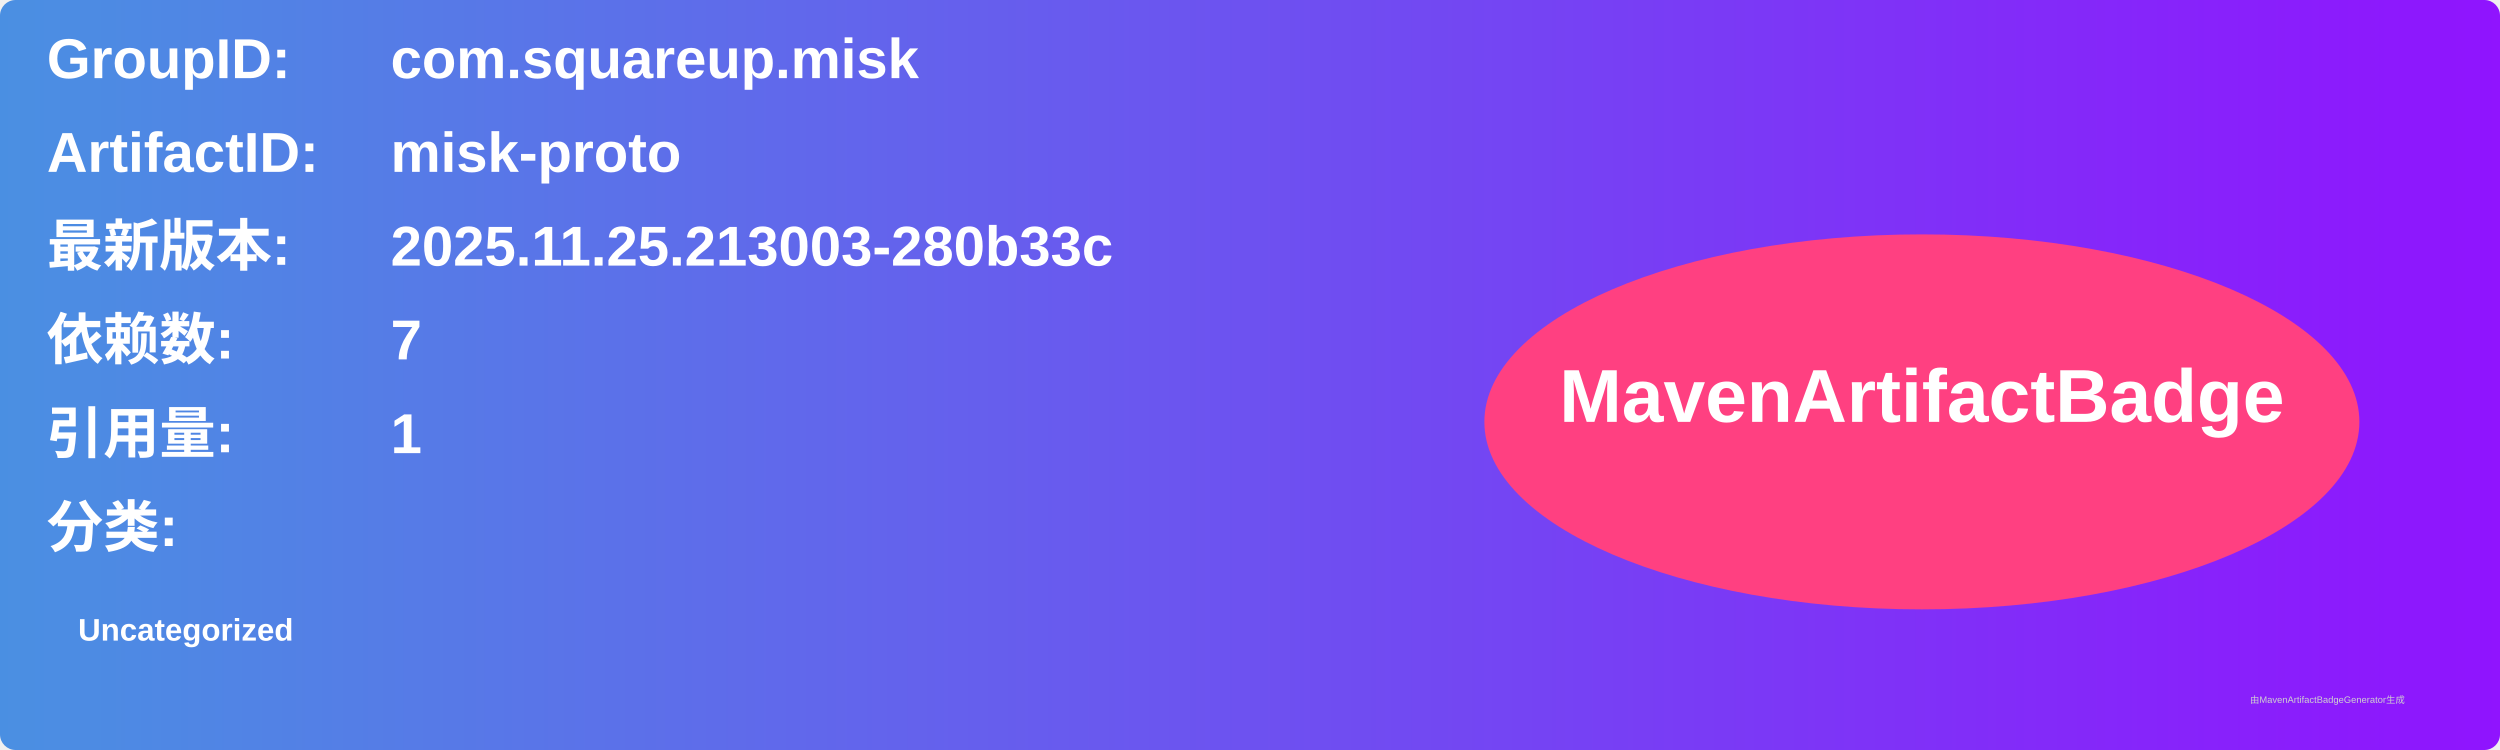
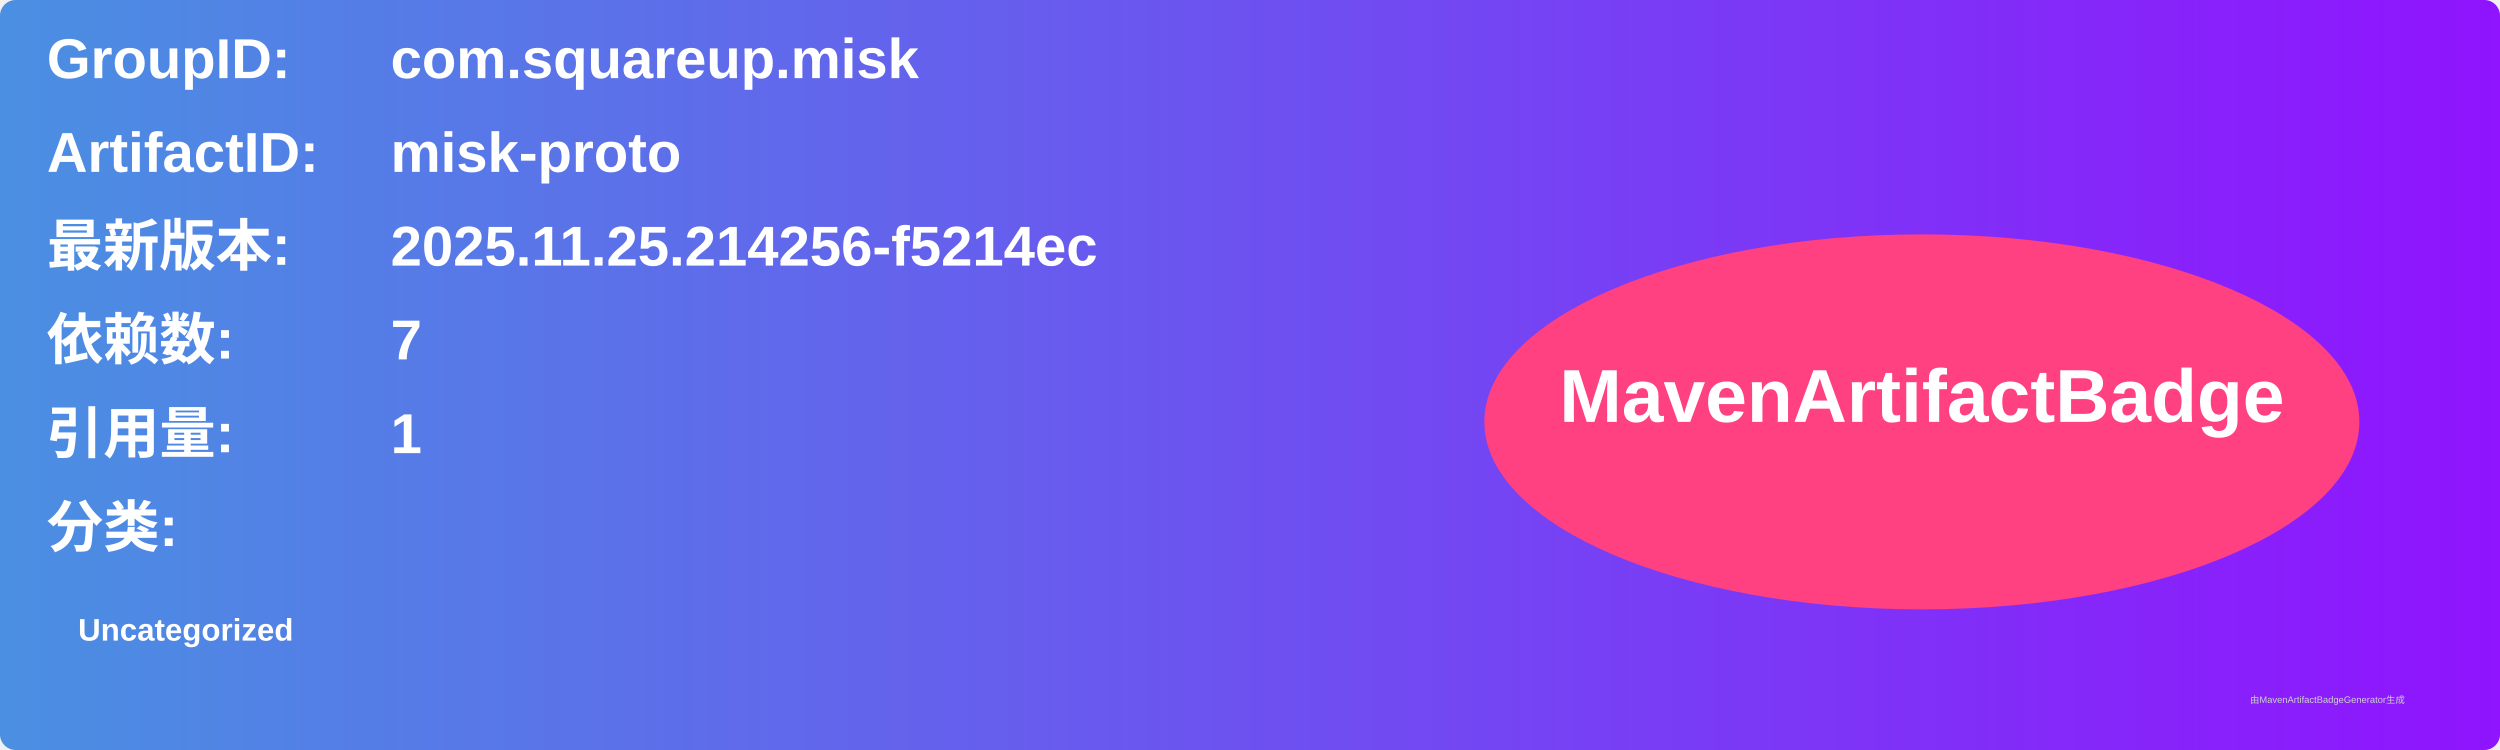
<svg xmlns="http://www.w3.org/2000/svg" width="800" height="240" viewBox="0 0 800 240">
  <linearGradient id="grad" x1="0%" y1="0%" x2="100%" y2="0%">
    <stop offset="0%" stop-color="#4a90e2" />
    <stop offset="100%" stop-color="#9013fe" />
  </linearGradient>
  <rect width="100%" height="100%" rx="5" ry="5" fill="url(#grad)" />
  <g transform="translate(15, 15)">
    <text x="0" y="10" font-family="Arial" font-size="18" fill="white" font-weight="bold" width="260">GroupID:</text>
    <text x="110" y="10" font-family="Arial" font-size="18" fill="white" font-weight="bold" width="460">com.squareup.misk</text>
    <text x="0" y="40" font-family="Arial" font-size="18" fill="white" font-weight="bold" width="260">ArtifactID:</text>
    <text x="110" y="40" font-family="Arial" font-size="18" fill="white" font-weight="bold" width="460">misk-proto</text>
    <text x="0" y="70" font-family="Arial" font-size="18" fill="white" font-weight="bold">最新版本:</text>
    <text x="110" y="70" font-family="Arial" font-size="18" fill="white" font-weight="bold">
-       <tspan font-weight="bold">2025.11.25.213003-280b33c</tspan>
+       <tspan font-weight="bold">2025.11.25.214256-f5214ec</tspan>
    </text>
    <text x="0" y="100" font-family="Arial" font-size="18" fill="white" font-weight="bold">依赖数: </text>
    <text x="110" y="100" font-family="Arial" font-size="18" fill="white">
      <tspan font-weight="bold">7</tspan>
    </text>
    <text x="0" y="130" font-family="Arial" font-size="18" fill="white" font-weight="bold">引用量: </text>
    <text x="110" y="130" font-family="Arial" font-size="18" fill="white">
      <tspan font-weight="bold">1</tspan>
    </text>
    <text x="0" y="160" font-family="Arial" font-size="18" fill="white" font-weight="bold">分类:</text>
    <text x="10" y="190" font-family="Arial" font-size="10" fill="white">
      <tspan font-weight="bold">Uncategorized</tspan>
    </text>
    <ellipse cx="600" cy="120" rx="140" ry="60" fill="#ff4081" />
    <text x="600" y="120" text-anchor="middle" font-family="Arial" font-size="24" fill="white" font-weight="bold">MavenArtifactBadge</text>
  </g>
  <text x="720" y="225" font-family="Arial" font-size="3" fill="#d0d0d0">由MavenArtifactBadgeGenerator生成</text>
</svg>
